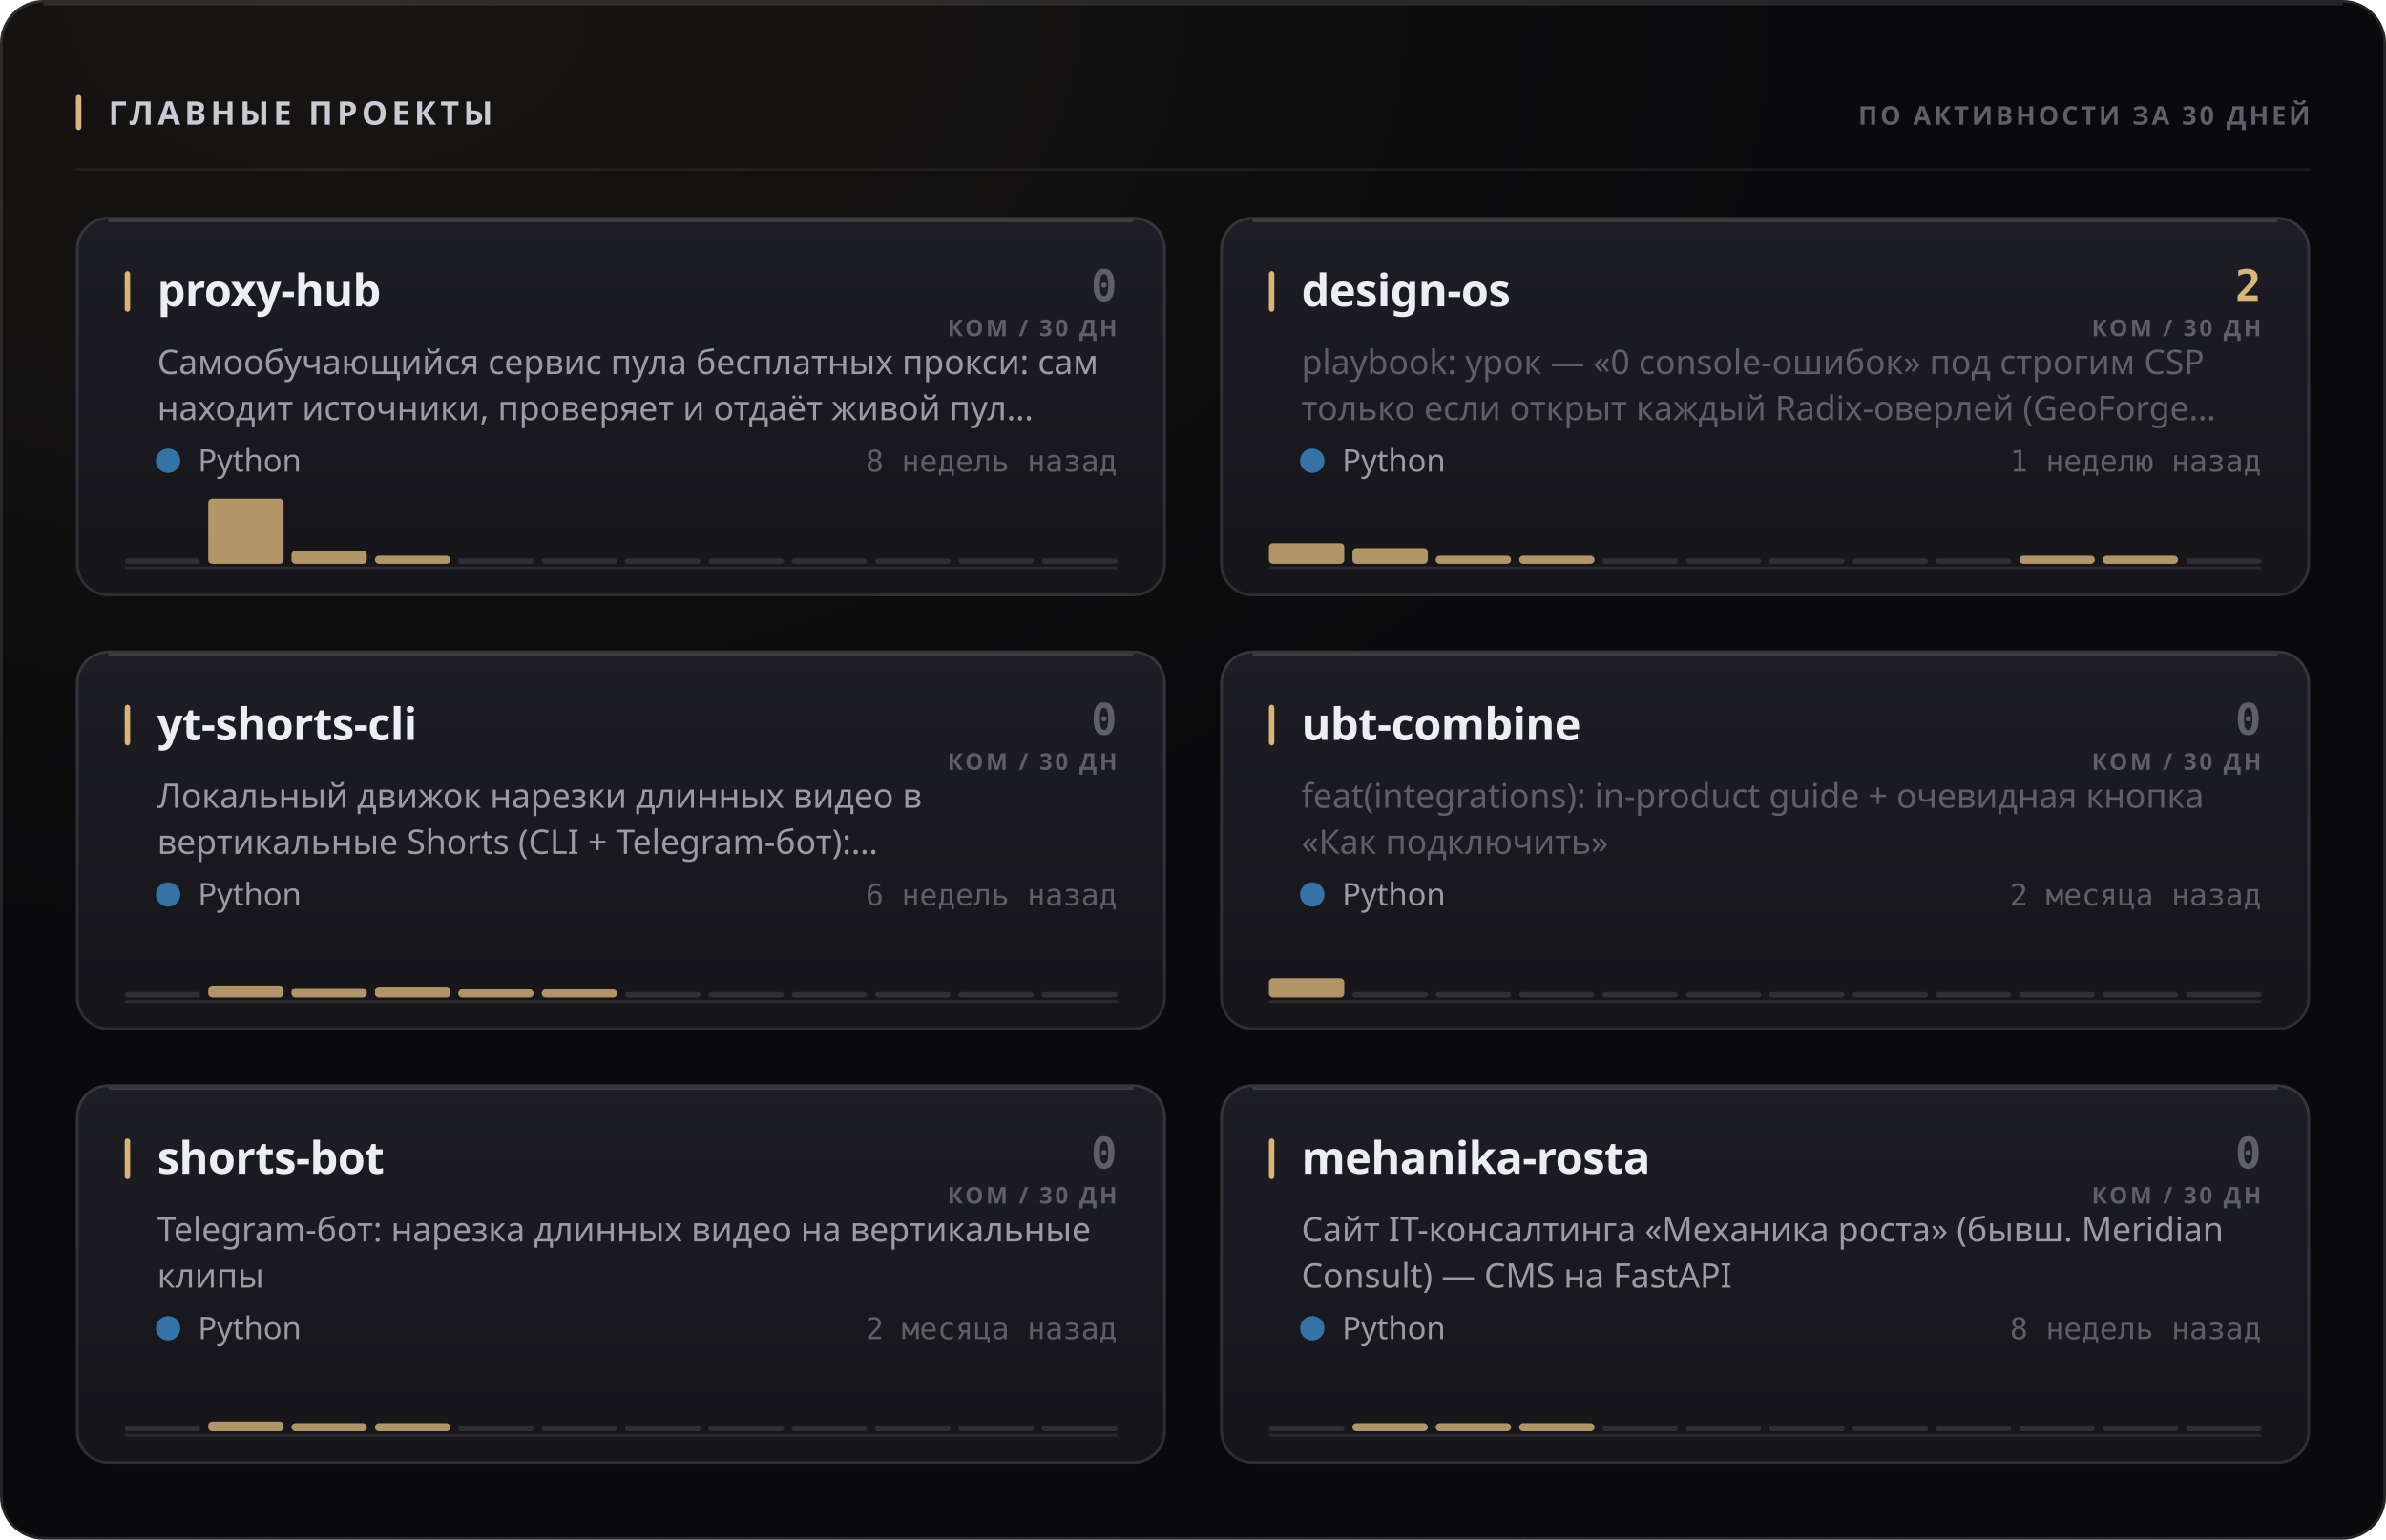
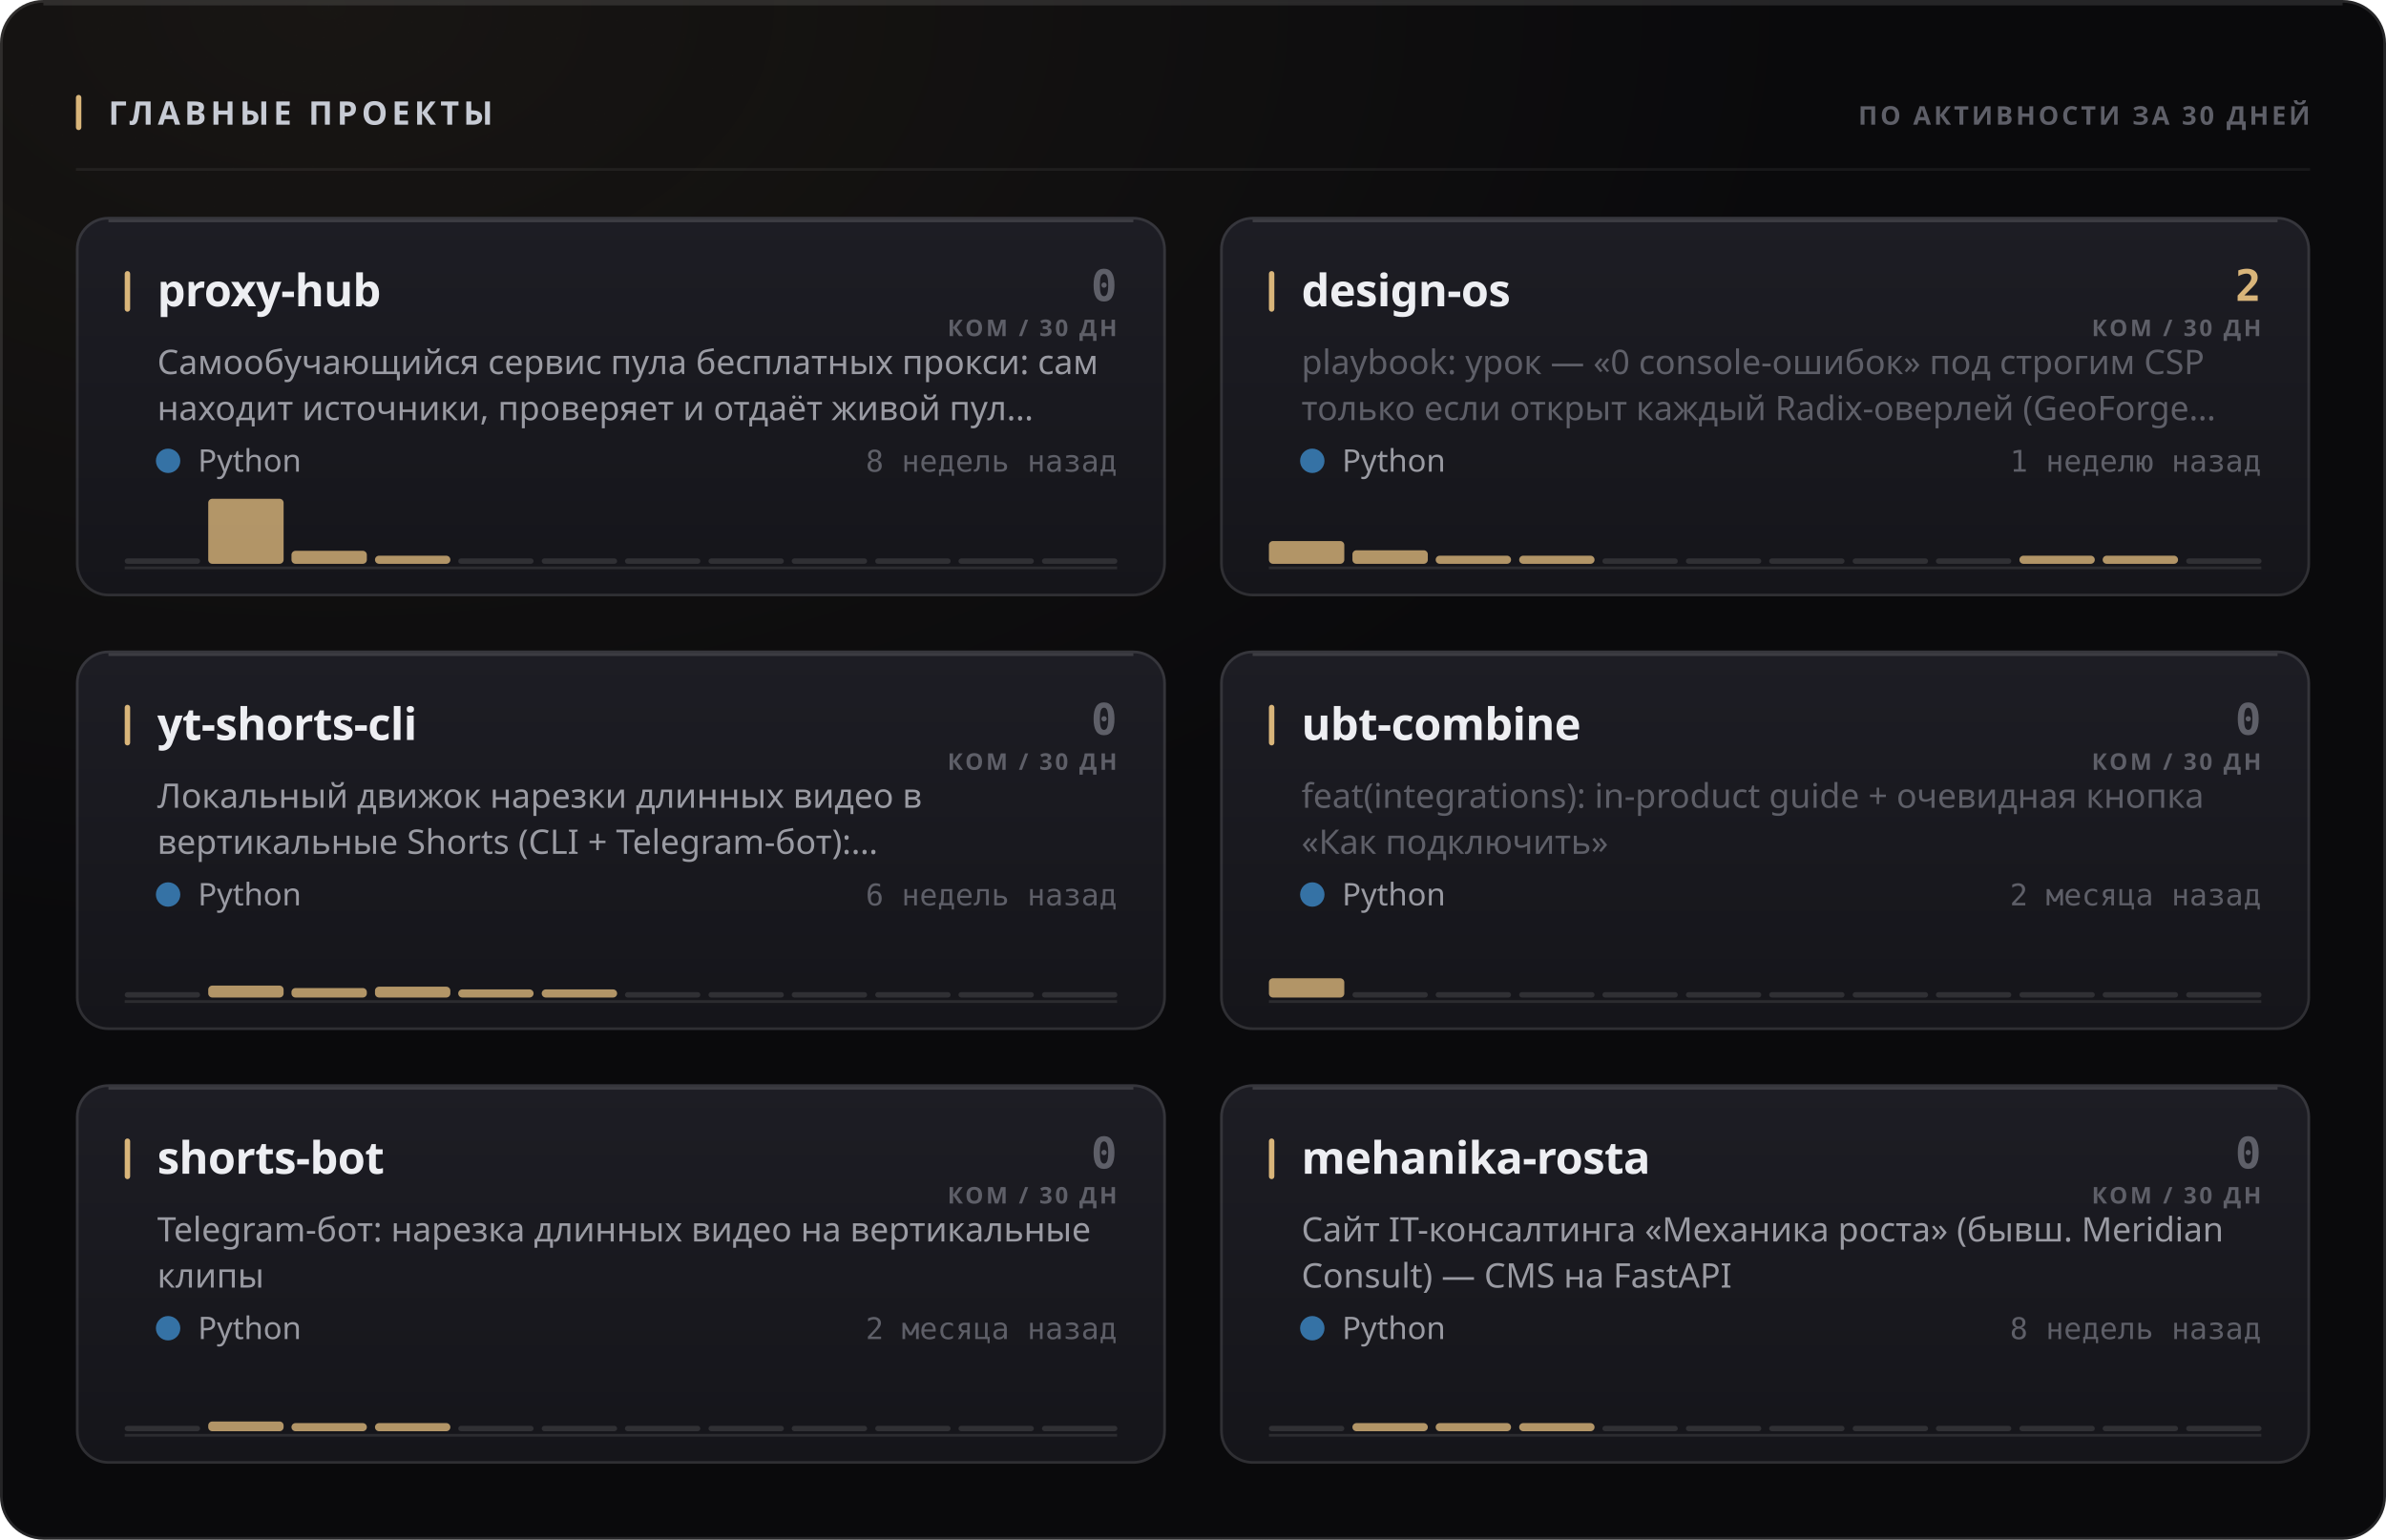
<svg xmlns="http://www.w3.org/2000/svg" width="880" height="568" viewBox="0 0 880 568" role="img">
  <style>
  text { font-family: -apple-system, BlinkMacSystemFont, 'Segoe UI', 'Noto Sans', Helvetica, Arial, sans-serif; }
  .mono { font-family: ui-monospace, 'SF Mono', 'Cascadia Mono', 'DejaVu Sans Mono', Menlo, Consolas, monospace; font-variant-numeric: tabular-nums; }
  .caps { letter-spacing: .1em; text-transform: uppercase; }

  @keyframes sheen  { from { transform: translateX(-120%); } to { transform: translateX(260%); } }
  @keyframes rise   { from { opacity: 0; transform: translateY(6px); } to { opacity: 1; transform: none; } }
  @keyframes slide  { from { opacity: 0; transform: translateX(-8px); } to { opacity: 1; transform: none; } }
  @keyframes grow   { from { transform: scaleY(0); } to { transform: scaleY(1); } }
  @keyframes widen  { from { transform: scaleX(0); } to { transform: scaleX(1); } }
  @keyframes draw   { from { stroke-dashoffset: 200; } to { stroke-dashoffset: 0; } }

  .sheen { animation: sheen 5.5s cubic-bezier(.45,0,.2,1) infinite; }
  .rise  { animation: rise .5s cubic-bezier(.16,1,.3,1) both; }
  .slide { animation: slide .42s cubic-bezier(.16,1,.3,1) both; }
  .bar   { transform-box: fill-box; transform-origin: 50% 100%;
           animation: grow .62s cubic-bezier(.16,1,.3,1) both; }
  .fill  { transform-box: fill-box; transform-origin: 0% 50%;
           animation: widen .8s cubic-bezier(.16,1,.3,1) both; }
  /* The hidden start state lives in the keyframes, never in the static rule.
     A renderer that ignores CSS animations then falls back to the FINISHED
     state — a drawn line, visible text — instead of an empty panel. */
  .spark { stroke-dasharray: 200;
           animation: draw 1.1s cubic-bezier(.16,1,.3,1) both; }

  @media (prefers-reduced-motion: reduce) {
    .sheen { animation: none; opacity: 0; }
    .rise, .slide, .bar, .fill, .spark { animation: none; opacity: 1; transform: none;
                                         stroke-dashoffset: 0; }
  }</style>
  <defs>
    <filter id="grain1" x="0" y="0" width="100%" height="100%">
      <feTurbulence type="fractalNoise" baseFrequency="0.82" numOctaves="3" stitchTiles="stitch" />
      <feColorMatrix type="saturate" values="0" />
    </filter>
    <radialGradient id="wash2" cx="14%" cy="0%" r="62%">
      <stop offset="0%" stop-color="#d9b57a" stop-opacity="0.07" />
      <stop offset="100%" stop-color="#d9b57a" stop-opacity="0" />
    </radialGradient>
    <linearGradient id="cardfill3" x1="0" y1="0" x2="0" y2="1">
      <stop offset="0%" stop-color="#1d1d24" />
      <stop offset="100%" stop-color="#15151a" />
    </linearGradient>
    <linearGradient id="cardfill4" x1="0" y1="0" x2="0" y2="1">
      <stop offset="0%" stop-color="#1d1d24" />
      <stop offset="100%" stop-color="#15151a" />
    </linearGradient>
    <linearGradient id="cardfill5" x1="0" y1="0" x2="0" y2="1">
      <stop offset="0%" stop-color="#1d1d24" />
      <stop offset="100%" stop-color="#15151a" />
    </linearGradient>
    <linearGradient id="cardfill6" x1="0" y1="0" x2="0" y2="1">
      <stop offset="0%" stop-color="#1d1d24" />
      <stop offset="100%" stop-color="#15151a" />
    </linearGradient>
    <linearGradient id="cardfill7" x1="0" y1="0" x2="0" y2="1">
      <stop offset="0%" stop-color="#1d1d24" />
      <stop offset="100%" stop-color="#15151a" />
    </linearGradient>
    <linearGradient id="cardfill8" x1="0" y1="0" x2="0" y2="1">
      <stop offset="0%" stop-color="#1d1d24" />
      <stop offset="100%" stop-color="#15151a" />
    </linearGradient>
  </defs>
  <rect width="880" height="568" rx="16" fill="#0a0a0c" />
  <rect width="880" height="568" rx="16" fill="url(#wash2)" />
  <rect width="880" height="568" rx="16" filter="url(#grain1)" opacity="0.05" style="mix-blend-mode:overlay" />
  <rect x=".5" y=".5" width="879" height="567" rx="15.5" fill="none" stroke="rgba(255,255,255,0.11)" />
  <path d="M16 1.5 H864" stroke="rgba(255,255,255,0.112)" stroke-width="1" fill="none" />
  <rect x="28" y="35" width="2" height="13" rx="1" fill="#d9b57a" />
  <text x="40" y="46" font-size="12" font-weight="700" fill="#c7cbd4" letter-spacing="0.13em">ГЛАВНЫЕ ПРОЕКТЫ</text>
  <text x="852" y="46" font-size="9.5" font-weight="600" fill="#5e5f68" text-anchor="end" letter-spacing="0.11em">ПО АКТИВНОСТИ ЗА 30 ДНЕЙ</text>
  <path d="M28 62.5 H852" stroke="rgba(255,255,255,0.06)" stroke-width="1" />
  <g class="rise" opacity="1" style="">
    <rect x="28" y="80" width="402" height="140" rx="12" fill="url(#cardfill3)" />
    <rect x="28.5" y="80.5" width="401" height="139" rx="11.5" fill="none" stroke="rgba(255,255,255,0.11)" />
    <path d="M40 81.5 H418" stroke="rgba(255,255,255,0.14)" stroke-width="1" fill="none" />
    <rect x="46" y="100" width="2" height="15" rx="1" fill="#d9b57a" />
    <text x="58" y="113" font-size="16.5" font-weight="700" fill="#edeef2" letter-spacing="-0.01em">proxy-hub</text>
    <text x="412" y="111" font-size="16" font-weight="700" fill="#5e5f68" text-anchor="end" class="mono">0</text>
    <text x="412" y="124" font-size="8.5" font-weight="600" fill="#5e5f68" text-anchor="end" letter-spacing="0.11em">КОМ / 30 ДН</text>
    <text x="58" y="138" font-size="12.5" font-weight="400" fill="#9a9ba3">Самообучающийся сервис пула бесплатных прокси: сам</text>
    <text x="58" y="155" font-size="12.5" font-weight="400" fill="#9a9ba3">находит источники, проверяет и отдаёт живой пул…</text>
    <circle cx="62" cy="170" r="4.5" fill="#3572A5" />
    <text x="73" y="174" font-size="11.5" font-weight="400" fill="#9a9ba3">Python</text>
    <text x="412" y="174" font-size="11" font-weight="400" fill="#5e5f68" text-anchor="end" class="mono">8 недель назад</text>
    <path d="M46 209.5 H412" stroke="rgba(255,255,255,0.096)" stroke-width="1" />
    <g class="bar" style="animation-delay:0.18s">
      <rect x="46.0" y="206.0" width="27.8" height="2" rx="1" fill="rgba(255,255,255,0.11)" />
      <rect x="76.8" y="184.0" width="27.8" height="24.0" rx="1.5" fill="#d9b57a" opacity="0.8" />
      <rect x="107.5" y="203.2" width="27.8" height="4.8" rx="1.5" fill="#d9b57a" opacity="0.8" />
      <rect x="138.3" y="205.0" width="27.8" height="3.0" rx="1.5" fill="#d9b57a" opacity="0.8" />
      <rect x="169.0" y="206.0" width="27.8" height="2" rx="1" fill="rgba(255,255,255,0.11)" />
      <rect x="199.8" y="206.0" width="27.8" height="2" rx="1" fill="rgba(255,255,255,0.11)" />
      <rect x="230.5" y="206.0" width="27.8" height="2" rx="1" fill="rgba(255,255,255,0.11)" />
      <rect x="261.3" y="206.0" width="27.8" height="2" rx="1" fill="rgba(255,255,255,0.11)" />
      <rect x="292.0" y="206.0" width="27.8" height="2" rx="1" fill="rgba(255,255,255,0.11)" />
      <rect x="322.8" y="206.0" width="27.8" height="2" rx="1" fill="rgba(255,255,255,0.11)" />
      <rect x="353.5" y="206.0" width="27.8" height="2" rx="1" fill="rgba(255,255,255,0.11)" />
      <rect x="384.3" y="206.0" width="27.8" height="2" rx="1" fill="rgba(255,255,255,0.11)" />
    </g>
  </g>
  <g class="rise" opacity="1" style=" animation-delay:0.055s;">
    <rect x="450" y="80" width="402" height="140" rx="12" fill="url(#cardfill4)" />
    <rect x="450.5" y="80.5" width="401" height="139" rx="11.5" fill="none" stroke="rgba(255,255,255,0.11)" />
    <path d="M462 81.5 H840" stroke="rgba(255,255,255,0.14)" stroke-width="1" fill="none" />
    <rect x="468" y="100" width="2" height="15" rx="1" fill="#d9b57a" />
    <text x="480" y="113" font-size="16.5" font-weight="700" fill="#edeef2" letter-spacing="-0.01em">design-os</text>
    <text x="834" y="111" font-size="16" font-weight="700" fill="#d9b57a" text-anchor="end" class="mono">2</text>
    <text x="834" y="124" font-size="8.5" font-weight="600" fill="#5e5f68" text-anchor="end" letter-spacing="0.11em">КОМ / 30 ДН</text>
    <text x="480" y="138" font-size="12.5" font-weight="400" fill="#5e5f68">playbook: урок — «0 console-ошибок» под строгим CSP</text>
    <text x="480" y="155" font-size="12.5" font-weight="400" fill="#5e5f68">только если открыт каждый Radix-оверлей (GeoForge…</text>
    <circle cx="484" cy="170" r="4.5" fill="#3572A5" />
    <text x="495" y="174" font-size="11.5" font-weight="400" fill="#9a9ba3">Python</text>
    <text x="834" y="174" font-size="11" font-weight="400" fill="#5e5f68" text-anchor="end" class="mono">1 неделю назад</text>
    <path d="M468 209.5 H834" stroke="rgba(255,255,255,0.096)" stroke-width="1" />
    <g class="bar" style="animation-delay:0.24s">
-       <rect x="468.0" y="200.4" width="27.8" height="7.6" rx="1.5" fill="#d9b57a" opacity="0.8" />
-       <rect x="498.8" y="202.2" width="27.8" height="5.8" rx="1.5" fill="#d9b57a" opacity="0.8" />
+       <rect x="468.0" y="199.6" width="27.8" height="8.4" rx="1.5" fill="#d9b57a" opacity="0.8" />
+       <rect x="498.8" y="203.0" width="27.8" height="5.0" rx="1.5" fill="#d9b57a" opacity="0.8" />
      <rect x="529.5" y="205.0" width="27.8" height="3.0" rx="1.5" fill="#d9b57a" opacity="0.8" />
      <rect x="560.3" y="205.0" width="27.8" height="3.0" rx="1.5" fill="#d9b57a" opacity="0.8" />
      <rect x="591.0" y="206.0" width="27.8" height="2" rx="1" fill="rgba(255,255,255,0.11)" />
      <rect x="621.8" y="206.0" width="27.8" height="2" rx="1" fill="rgba(255,255,255,0.11)" />
      <rect x="652.5" y="206.0" width="27.8" height="2" rx="1" fill="rgba(255,255,255,0.11)" />
      <rect x="683.3" y="206.0" width="27.8" height="2" rx="1" fill="rgba(255,255,255,0.11)" />
      <rect x="714.0" y="206.0" width="27.8" height="2" rx="1" fill="rgba(255,255,255,0.11)" />
      <rect x="744.8" y="205.0" width="27.8" height="3.0" rx="1.5" fill="#d9b57a" opacity="0.8" />
      <rect x="775.5" y="205.0" width="27.8" height="3.0" rx="1.5" fill="#d9b57a" opacity="0.8" />
      <rect x="806.3" y="206.0" width="27.8" height="2" rx="1" fill="rgba(255,255,255,0.11)" />
    </g>
  </g>
  <g class="rise" opacity="1" style=" animation-delay:0.110s;">
    <rect x="28" y="240" width="402" height="140" rx="12" fill="url(#cardfill5)" />
    <rect x="28.5" y="240.5" width="401" height="139" rx="11.5" fill="none" stroke="rgba(255,255,255,0.11)" />
    <path d="M40 241.5 H418" stroke="rgba(255,255,255,0.14)" stroke-width="1" fill="none" />
    <rect x="46" y="260" width="2" height="15" rx="1" fill="#d9b57a" />
    <text x="58" y="273" font-size="16.5" font-weight="700" fill="#edeef2" letter-spacing="-0.01em">yt-shorts-cli</text>
    <text x="412" y="271" font-size="16" font-weight="700" fill="#5e5f68" text-anchor="end" class="mono">0</text>
    <text x="412" y="284" font-size="8.5" font-weight="600" fill="#5e5f68" text-anchor="end" letter-spacing="0.11em">КОМ / 30 ДН</text>
    <text x="58" y="298" font-size="12.5" font-weight="400" fill="#9a9ba3">Локальный движок нарезки длинных видео в</text>
    <text x="58" y="315" font-size="12.5" font-weight="400" fill="#9a9ba3">вертикальные Shorts (CLI + Telegram-бот):…</text>
    <circle cx="62" cy="330" r="4.5" fill="#3572A5" />
    <text x="73" y="334" font-size="11.5" font-weight="400" fill="#9a9ba3">Python</text>
    <text x="412" y="334" font-size="11" font-weight="400" fill="#5e5f68" text-anchor="end" class="mono">6 недель назад</text>
    <path d="M46 369.5 H412" stroke="rgba(255,255,255,0.096)" stroke-width="1" />
    <g class="bar" style="animation-delay:0.3s">
      <rect x="46.0" y="366.0" width="27.8" height="2" rx="1" fill="rgba(255,255,255,0.11)" />
      <rect x="76.8" y="363.6" width="27.8" height="4.4" rx="1.5" fill="#d9b57a" opacity="0.8" />
      <rect x="107.5" y="364.5" width="27.8" height="3.5" rx="1.5" fill="#d9b57a" opacity="0.8" />
      <rect x="138.3" y="364.0" width="27.8" height="4.0" rx="1.5" fill="#d9b57a" opacity="0.8" />
      <rect x="169.0" y="365.0" width="27.8" height="3.0" rx="1.5" fill="#d9b57a" opacity="0.8" />
      <rect x="199.8" y="365.0" width="27.8" height="3.0" rx="1.5" fill="#d9b57a" opacity="0.8" />
      <rect x="230.5" y="366.0" width="27.8" height="2" rx="1" fill="rgba(255,255,255,0.11)" />
      <rect x="261.3" y="366.0" width="27.8" height="2" rx="1" fill="rgba(255,255,255,0.11)" />
      <rect x="292.0" y="366.0" width="27.8" height="2" rx="1" fill="rgba(255,255,255,0.11)" />
      <rect x="322.8" y="366.0" width="27.8" height="2" rx="1" fill="rgba(255,255,255,0.11)" />
      <rect x="353.5" y="366.0" width="27.8" height="2" rx="1" fill="rgba(255,255,255,0.11)" />
      <rect x="384.3" y="366.0" width="27.8" height="2" rx="1" fill="rgba(255,255,255,0.11)" />
    </g>
  </g>
  <g class="rise" opacity="1" style=" animation-delay:0.165s;">
    <rect x="450" y="240" width="402" height="140" rx="12" fill="url(#cardfill6)" />
    <rect x="450.5" y="240.5" width="401" height="139" rx="11.5" fill="none" stroke="rgba(255,255,255,0.11)" />
    <path d="M462 241.5 H840" stroke="rgba(255,255,255,0.14)" stroke-width="1" fill="none" />
    <rect x="468" y="260" width="2" height="15" rx="1" fill="#d9b57a" />
    <text x="480" y="273" font-size="16.5" font-weight="700" fill="#edeef2" letter-spacing="-0.01em">ubt-combine</text>
    <text x="834" y="271" font-size="16" font-weight="700" fill="#5e5f68" text-anchor="end" class="mono">0</text>
    <text x="834" y="284" font-size="8.5" font-weight="600" fill="#5e5f68" text-anchor="end" letter-spacing="0.11em">КОМ / 30 ДН</text>
    <text x="480" y="298" font-size="12.5" font-weight="400" fill="#5e5f68">feat(integrations): in-product guide + очевидная кнопка</text>
    <text x="480" y="315" font-size="12.5" font-weight="400" fill="#5e5f68">«Как подключить»</text>
    <circle cx="484" cy="330" r="4.5" fill="#3572A5" />
    <text x="495" y="334" font-size="11.5" font-weight="400" fill="#9a9ba3">Python</text>
    <text x="834" y="334" font-size="11" font-weight="400" fill="#5e5f68" text-anchor="end" class="mono">2 месяца назад</text>
    <path d="M468 369.5 H834" stroke="rgba(255,255,255,0.096)" stroke-width="1" />
    <g class="bar" style="animation-delay:0.36s">
      <rect x="468.0" y="360.9" width="27.8" height="7.1" rx="1.5" fill="#d9b57a" opacity="0.8" />
      <rect x="498.8" y="366.0" width="27.8" height="2" rx="1" fill="rgba(255,255,255,0.11)" />
      <rect x="529.5" y="366.0" width="27.8" height="2" rx="1" fill="rgba(255,255,255,0.11)" />
      <rect x="560.3" y="366.0" width="27.8" height="2" rx="1" fill="rgba(255,255,255,0.11)" />
      <rect x="591.0" y="366.0" width="27.8" height="2" rx="1" fill="rgba(255,255,255,0.11)" />
      <rect x="621.8" y="366.0" width="27.8" height="2" rx="1" fill="rgba(255,255,255,0.11)" />
      <rect x="652.5" y="366.0" width="27.8" height="2" rx="1" fill="rgba(255,255,255,0.11)" />
      <rect x="683.3" y="366.0" width="27.8" height="2" rx="1" fill="rgba(255,255,255,0.11)" />
      <rect x="714.0" y="366.0" width="27.8" height="2" rx="1" fill="rgba(255,255,255,0.11)" />
      <rect x="744.8" y="366.0" width="27.8" height="2" rx="1" fill="rgba(255,255,255,0.11)" />
      <rect x="775.5" y="366.0" width="27.8" height="2" rx="1" fill="rgba(255,255,255,0.11)" />
      <rect x="806.3" y="366.0" width="27.8" height="2" rx="1" fill="rgba(255,255,255,0.11)" />
    </g>
  </g>
  <g class="rise" opacity="1" style=" animation-delay:0.220s;">
    <rect x="28" y="400" width="402" height="140" rx="12" fill="url(#cardfill7)" />
    <rect x="28.5" y="400.5" width="401" height="139" rx="11.5" fill="none" stroke="rgba(255,255,255,0.11)" />
    <path d="M40 401.5 H418" stroke="rgba(255,255,255,0.14)" stroke-width="1" fill="none" />
    <rect x="46" y="420" width="2" height="15" rx="1" fill="#d9b57a" />
    <text x="58" y="433" font-size="16.5" font-weight="700" fill="#edeef2" letter-spacing="-0.01em">shorts-bot</text>
    <text x="412" y="431" font-size="16" font-weight="700" fill="#5e5f68" text-anchor="end" class="mono">0</text>
    <text x="412" y="444" font-size="8.5" font-weight="600" fill="#5e5f68" text-anchor="end" letter-spacing="0.11em">КОМ / 30 ДН</text>
    <text x="58" y="458" font-size="12.5" font-weight="400" fill="#9a9ba3">Telegram-бот: нарезка длинных видео на вертикальные</text>
    <text x="58" y="475" font-size="12.5" font-weight="400" fill="#9a9ba3">клипы</text>
    <circle cx="62" cy="490" r="4.5" fill="#3572A5" />
    <text x="73" y="494" font-size="11.5" font-weight="400" fill="#9a9ba3">Python</text>
    <text x="412" y="494" font-size="11" font-weight="400" fill="#5e5f68" text-anchor="end" class="mono">2 месяца назад</text>
    <path d="M46 529.5 H412" stroke="rgba(255,255,255,0.096)" stroke-width="1" />
    <g class="bar" style="animation-delay:0.42s">
      <rect x="46.0" y="526.0" width="27.8" height="2" rx="1" fill="rgba(255,255,255,0.11)" />
      <rect x="76.8" y="524.4" width="27.8" height="3.6" rx="1.5" fill="#d9b57a" opacity="0.8" />
      <rect x="107.5" y="525.0" width="27.8" height="3.0" rx="1.5" fill="#d9b57a" opacity="0.8" />
      <rect x="138.3" y="525.0" width="27.8" height="3.0" rx="1.5" fill="#d9b57a" opacity="0.8" />
      <rect x="169.0" y="526.0" width="27.8" height="2" rx="1" fill="rgba(255,255,255,0.11)" />
      <rect x="199.8" y="526.0" width="27.8" height="2" rx="1" fill="rgba(255,255,255,0.11)" />
      <rect x="230.5" y="526.0" width="27.8" height="2" rx="1" fill="rgba(255,255,255,0.11)" />
      <rect x="261.3" y="526.0" width="27.8" height="2" rx="1" fill="rgba(255,255,255,0.11)" />
      <rect x="292.0" y="526.0" width="27.8" height="2" rx="1" fill="rgba(255,255,255,0.11)" />
      <rect x="322.8" y="526.0" width="27.8" height="2" rx="1" fill="rgba(255,255,255,0.11)" />
      <rect x="353.5" y="526.0" width="27.8" height="2" rx="1" fill="rgba(255,255,255,0.11)" />
      <rect x="384.3" y="526.0" width="27.8" height="2" rx="1" fill="rgba(255,255,255,0.11)" />
    </g>
  </g>
  <g class="rise" opacity="1" style=" animation-delay:0.275s;">
    <rect x="450" y="400" width="402" height="140" rx="12" fill="url(#cardfill8)" />
    <rect x="450.5" y="400.5" width="401" height="139" rx="11.5" fill="none" stroke="rgba(255,255,255,0.11)" />
    <path d="M462 401.5 H840" stroke="rgba(255,255,255,0.14)" stroke-width="1" fill="none" />
    <rect x="468" y="420" width="2" height="15" rx="1" fill="#d9b57a" />
    <text x="480" y="433" font-size="16.5" font-weight="700" fill="#edeef2" letter-spacing="-0.01em">mehanika-rosta</text>
    <text x="834" y="431" font-size="16" font-weight="700" fill="#5e5f68" text-anchor="end" class="mono">0</text>
    <text x="834" y="444" font-size="8.5" font-weight="600" fill="#5e5f68" text-anchor="end" letter-spacing="0.11em">КОМ / 30 ДН</text>
    <text x="480" y="458" font-size="12.5" font-weight="400" fill="#9a9ba3">Сайт IT-консалтинга «Механика роста» (бывш. Meridian</text>
    <text x="480" y="475" font-size="12.5" font-weight="400" fill="#9a9ba3">Consult) — CMS на FastAPI</text>
    <circle cx="484" cy="490" r="4.5" fill="#3572A5" />
    <text x="495" y="494" font-size="11.5" font-weight="400" fill="#9a9ba3">Python</text>
    <text x="834" y="494" font-size="11" font-weight="400" fill="#5e5f68" text-anchor="end" class="mono">8 недель назад</text>
    <path d="M468 529.5 H834" stroke="rgba(255,255,255,0.096)" stroke-width="1" />
    <g class="bar" style="animation-delay:0.48s">
      <rect x="468.0" y="526.0" width="27.8" height="2" rx="1" fill="rgba(255,255,255,0.11)" />
      <rect x="498.8" y="525.0" width="27.8" height="3.0" rx="1.5" fill="#d9b57a" opacity="0.8" />
      <rect x="529.5" y="525.0" width="27.8" height="3.0" rx="1.5" fill="#d9b57a" opacity="0.8" />
      <rect x="560.3" y="525.0" width="27.8" height="3.0" rx="1.5" fill="#d9b57a" opacity="0.8" />
      <rect x="591.0" y="526.0" width="27.8" height="2" rx="1" fill="rgba(255,255,255,0.11)" />
      <rect x="621.8" y="526.0" width="27.8" height="2" rx="1" fill="rgba(255,255,255,0.11)" />
      <rect x="652.5" y="526.0" width="27.8" height="2" rx="1" fill="rgba(255,255,255,0.11)" />
      <rect x="683.3" y="526.0" width="27.8" height="2" rx="1" fill="rgba(255,255,255,0.11)" />
      <rect x="714.0" y="526.0" width="27.8" height="2" rx="1" fill="rgba(255,255,255,0.11)" />
      <rect x="744.8" y="526.0" width="27.8" height="2" rx="1" fill="rgba(255,255,255,0.11)" />
      <rect x="775.5" y="526.0" width="27.8" height="2" rx="1" fill="rgba(255,255,255,0.11)" />
      <rect x="806.3" y="526.0" width="27.8" height="2" rx="1" fill="rgba(255,255,255,0.11)" />
    </g>
  </g>
</svg>
